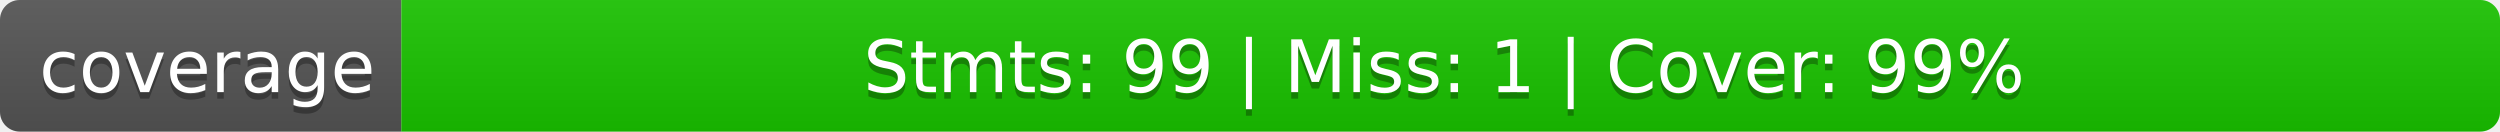
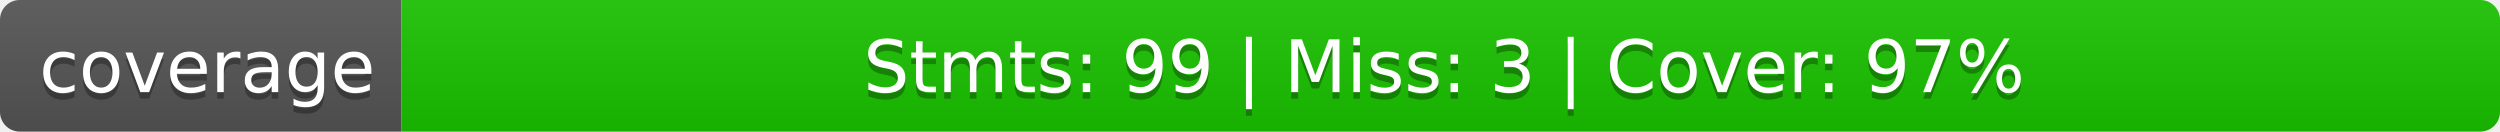
<svg xmlns="http://www.w3.org/2000/svg" width="380" height="20">
  <linearGradient id="b" x2="0" y2="100%">
    <stop offset="0" stop-color="#bbb" stop-opacity=".1" />
    <stop offset="1" stop-opacity=".1" />
  </linearGradient>
  <clipPath id="a">
    <rect width="380" height="20" rx="3" fill="#fff" />
  </clipPath>
  <g clip-path="url(#a)">
    <path fill="#555" d="M0 0h61v20H0z" />
    <path fill="#1ac400" d="M61 0h319v20H61z" />
    <path fill="url(#b)" d="M0 0h380v20H0z" />
  </g>
  <g fill="#fff" text-anchor="middle" font-family="DejaVu Sans,Verdana,Geneva,sans-serif" font-size="110">
    <text x="315" y="150" fill="#010101" fill-opacity=".3" transform="scale(.1)" textLength="510">coverage</text>
    <text x="315" y="140" transform="scale(.1)" textLength="510">coverage</text>
-     <text x="2195" y="150" fill="#010101" fill-opacity=".3" transform="scale(.1)" textLength="3090">Stmts: 99 | Miss: 1 | Cover: 99%</text>
-     <text x="2195" y="140" transform="scale(.1)" textLength="3090">Stmts: 99 | Miss: 1 | Cover: 99%</text>
+     <text x="2195" y="150" fill="#010101" fill-opacity=".3" transform="scale(.1)" textLength="3090">Stmts: 99 | Miss: 3 | Cover: 97%</text>
+     <text x="2195" y="140" transform="scale(.1)" textLength="3090">Stmts: 99 | Miss: 3 | Cover: 97%</text>
  </g>
</svg>
